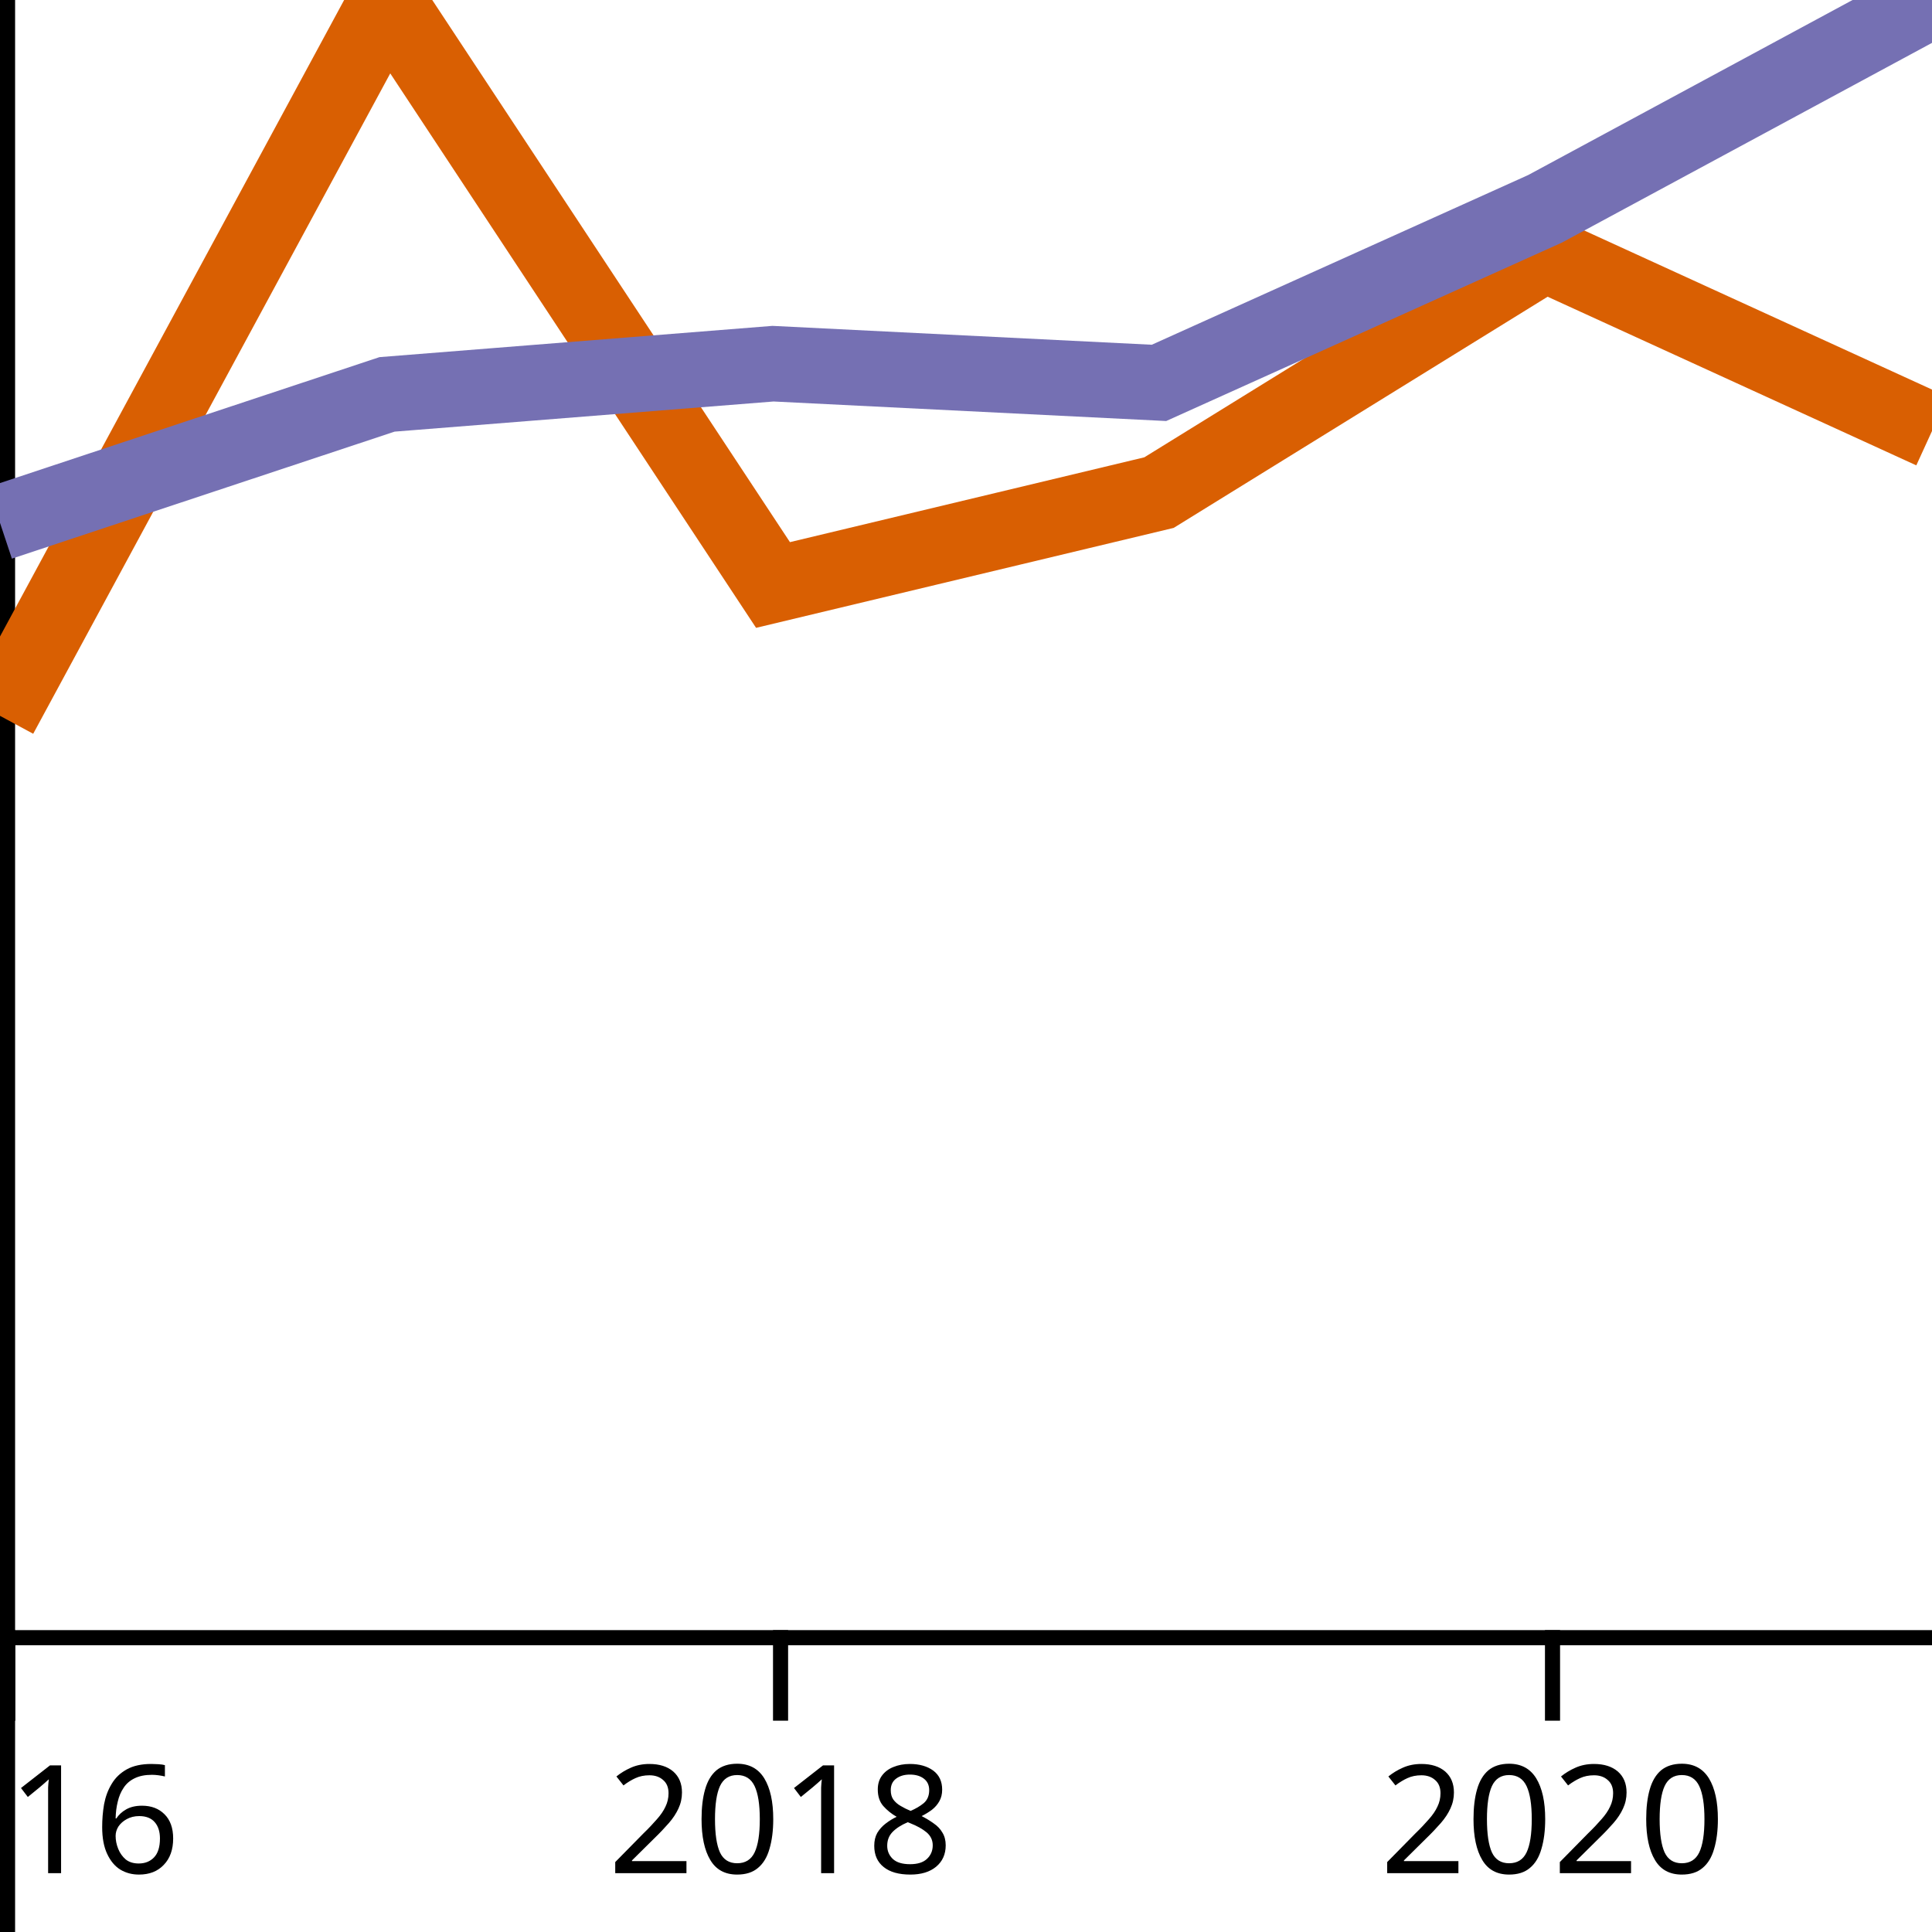
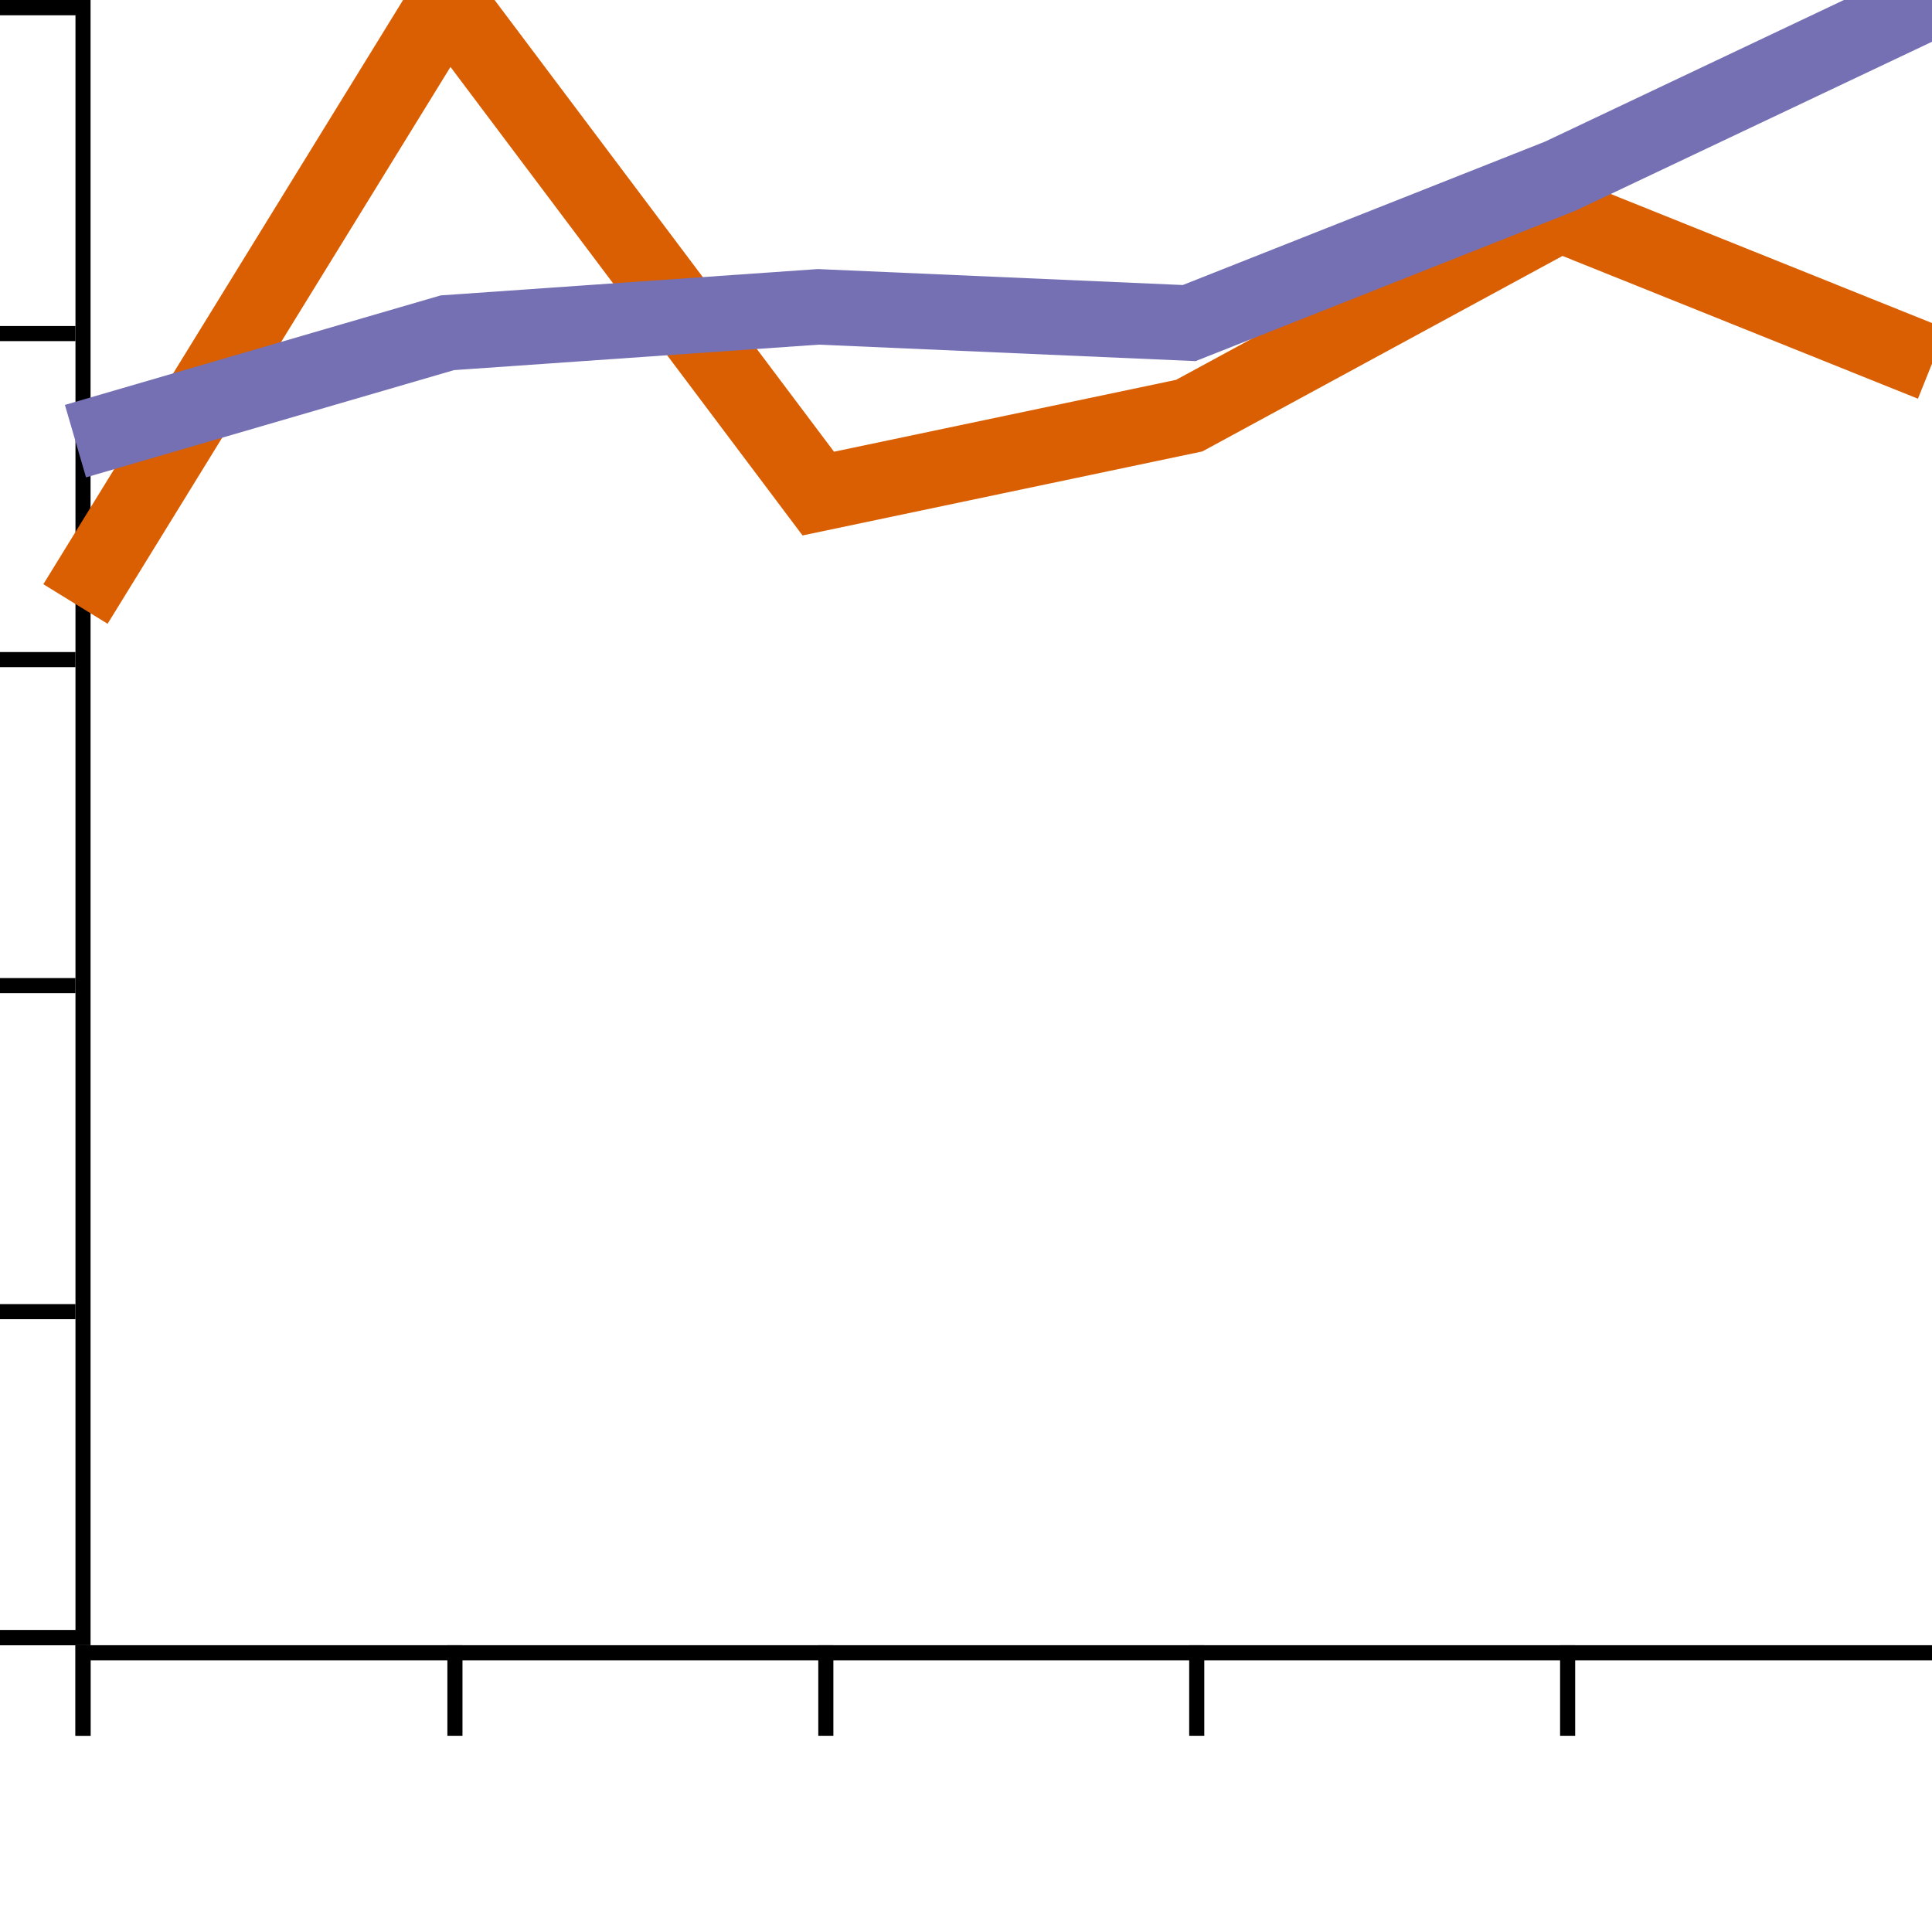
<svg xmlns="http://www.w3.org/2000/svg" xmlns:html="http://www.w3.org/1999/xhtml" width="128" height="128" version="1.1">
  <html:defs>
    <html:style type="text/css" />
  </html:defs>
-   <g transform="translate(0,0)">
-     <g transform="translate(0,108)" fill="none" font-size="10" font-family="sans-serif" text-anchor="middle">
-       <path class="domain" stroke="#000" d="M0.5,6V0.5H128.5V6" />
+   <g transform="translate(5,0)">
+     <g transform="translate(0,109)" fill="none" font-size="10" font-family="sans-serif" text-anchor="middle">
+       <path class="domain" stroke="#000" d="M0.5,6V0.5H123.5V6" />
      <g class="tick" opacity="1" transform="translate(0.5,0)">
        <line stroke="#000" y2="6" />
-         <text fill="#000" y="9" dy="0.71em">2016</text>
+         <text fill="#000" y="9" dy="0.71em" />
      </g>
-       <g class="tick" opacity="1" transform="translate(51.71401,0)">
+       <g class="tick" opacity="1" transform="translate(25.14039,0)">
        <line stroke="#000" y2="6" />
-         <text fill="#000" y="9" dy="0.71em">2018</text>
+         <text fill="#000" y="9" dy="0.71em" />
      </g>
-       <g class="tick" opacity="1" transform="translate(102.858,0)">
+       <g class="tick" opacity="1" transform="translate(49.71346,0)">
        <line stroke="#000" y2="6" />
-         <text fill="#000" y="9" dy="0.71em">2020</text>
+         <text fill="#000" y="9" dy="0.71em" />
+       </g>
+       <g class="tick" opacity="1" transform="translate(74.28654,0)">
+         <line stroke="#000" y2="6" />
+         <text fill="#000" y="9" dy="0.71em" />
+       </g>
+       <g class="tick" opacity="1" transform="translate(98.85961,0)">
+         <line stroke="#000" y2="6" />
+         <text fill="#000" y="9" dy="0.71em" />
+       </g>
+       <g class="tick" opacity="1" transform="translate(123.5,0)">
+         <line stroke="#000" y2="6" />
+         <text fill="#000" y="9" dy="0.71em" />
      </g>
    </g>
-     <g fill="none" font-size="10" font-family="sans-serif" text-anchor="end">
-       <path class="domain" stroke="#000" d="M-6,128.5H0.5V0.5H-6" />
-       <g class="tick" opacity="1" transform="translate(0,128.5)">
+     <g transform="translate(0,0)" fill="none" font-size="10" font-family="sans-serif" text-anchor="end">
+       <path class="domain" stroke="#000" d="M-6,108.5H0.5V0.5H-6" />
+       <g class="tick" opacity="1" transform="translate(0,108.5)">
        <line stroke="#000" x2="-6" />
-         <text fill="#000" x="-9" dy="0.32em">0.0</text>
+         <text fill="#000" x="-9" dy="0.32em" />
      </g>
-       <g class="tick" opacity="1" transform="translate(0,102.9)">
+       <g class="tick" opacity="1" transform="translate(0,86.9)">
        <line stroke="#000" x2="-6" />
-         <text fill="#000" x="-9" dy="0.32em">0.2</text>
+         <text fill="#000" x="-9" dy="0.32em" />
      </g>
-       <g class="tick" opacity="1" transform="translate(0,77.3)">
+       <g class="tick" opacity="1" transform="translate(0,65.3)">
        <line stroke="#000" x2="-6" />
-         <text fill="#000" x="-9" dy="0.32em">0.4</text>
+         <text fill="#000" x="-9" dy="0.32em" />
      </g>
-       <g class="tick" opacity="1" transform="translate(0,51.7)">
+       <g class="tick" opacity="1" transform="translate(0,43.7)">
        <line stroke="#000" x2="-6" />
-         <text fill="#000" x="-9" dy="0.32em">0.6</text>
+         <text fill="#000" x="-9" dy="0.32em" />
      </g>
-       <g class="tick" opacity="1" transform="translate(0,26.1)">
+       <g class="tick" opacity="1" transform="translate(0,22.1)">
        <line stroke="#000" x2="-6" />
-         <text fill="#000" x="-9" dy="0.32em">0.8</text>
+         <text fill="#000" x="-9" dy="0.32em" />
      </g>
      <g class="tick" opacity="1" transform="translate(0,0.5)">
        <line stroke="#000" x2="-6" />
-         <text fill="#000" x="-9" dy="0.32em">1.0</text>
+         <text fill="#000" x="-9" dy="0.32em" />
      </g>
    </g>
-     <path fill="none" stroke="#d95f02" stroke-width="5" d="M0,47.426L25.642,0L51.214,38.757L76.786,32.637L102.358,16.829L128,28.558" />
-     <path fill="none" stroke="#7570b3" stroke-width="5" d="M0,34.639L25.642,26.129L51.214,24.095L76.786,25.367L102.358,13.838L128,0" />
+     <path fill="none" stroke="#d95f02" stroke-width="5" d="M0,40.016L24.64,0L49.213,32.701L73.787,27.538L98.36,14.199L123,24.096" />
+     <path fill="none" stroke="#7570b3" stroke-width="5" d="M0,29.227L24.64,22.046L49.213,20.33L73.787,21.404L98.36,11.676L123,0" />
  </g>
</svg>
